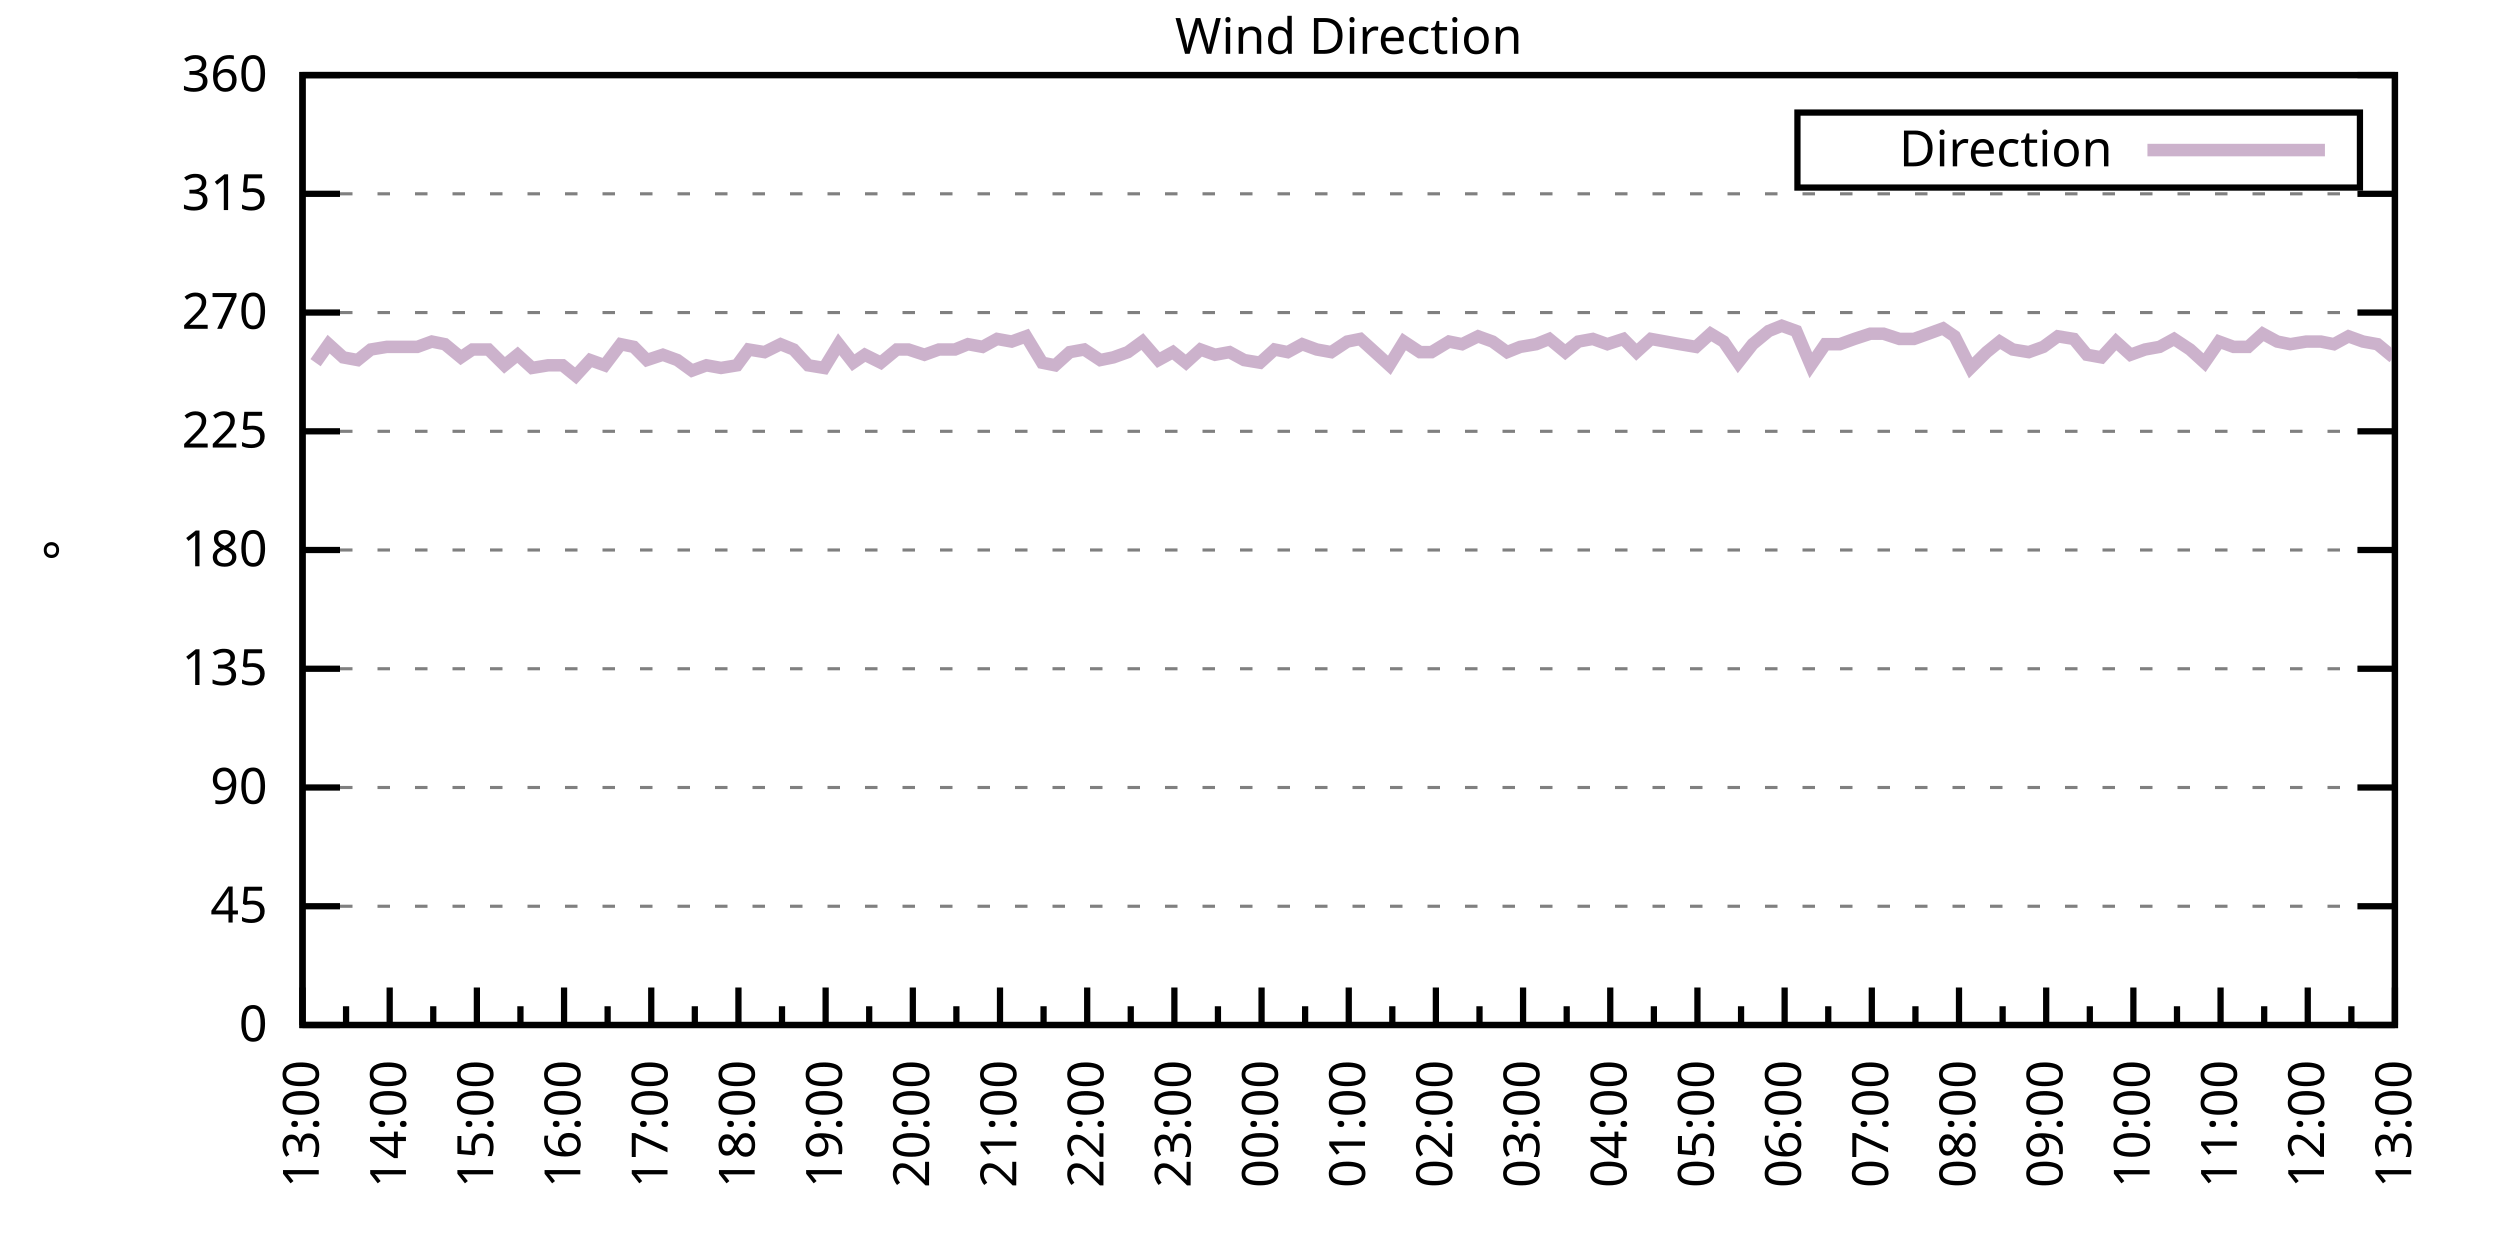
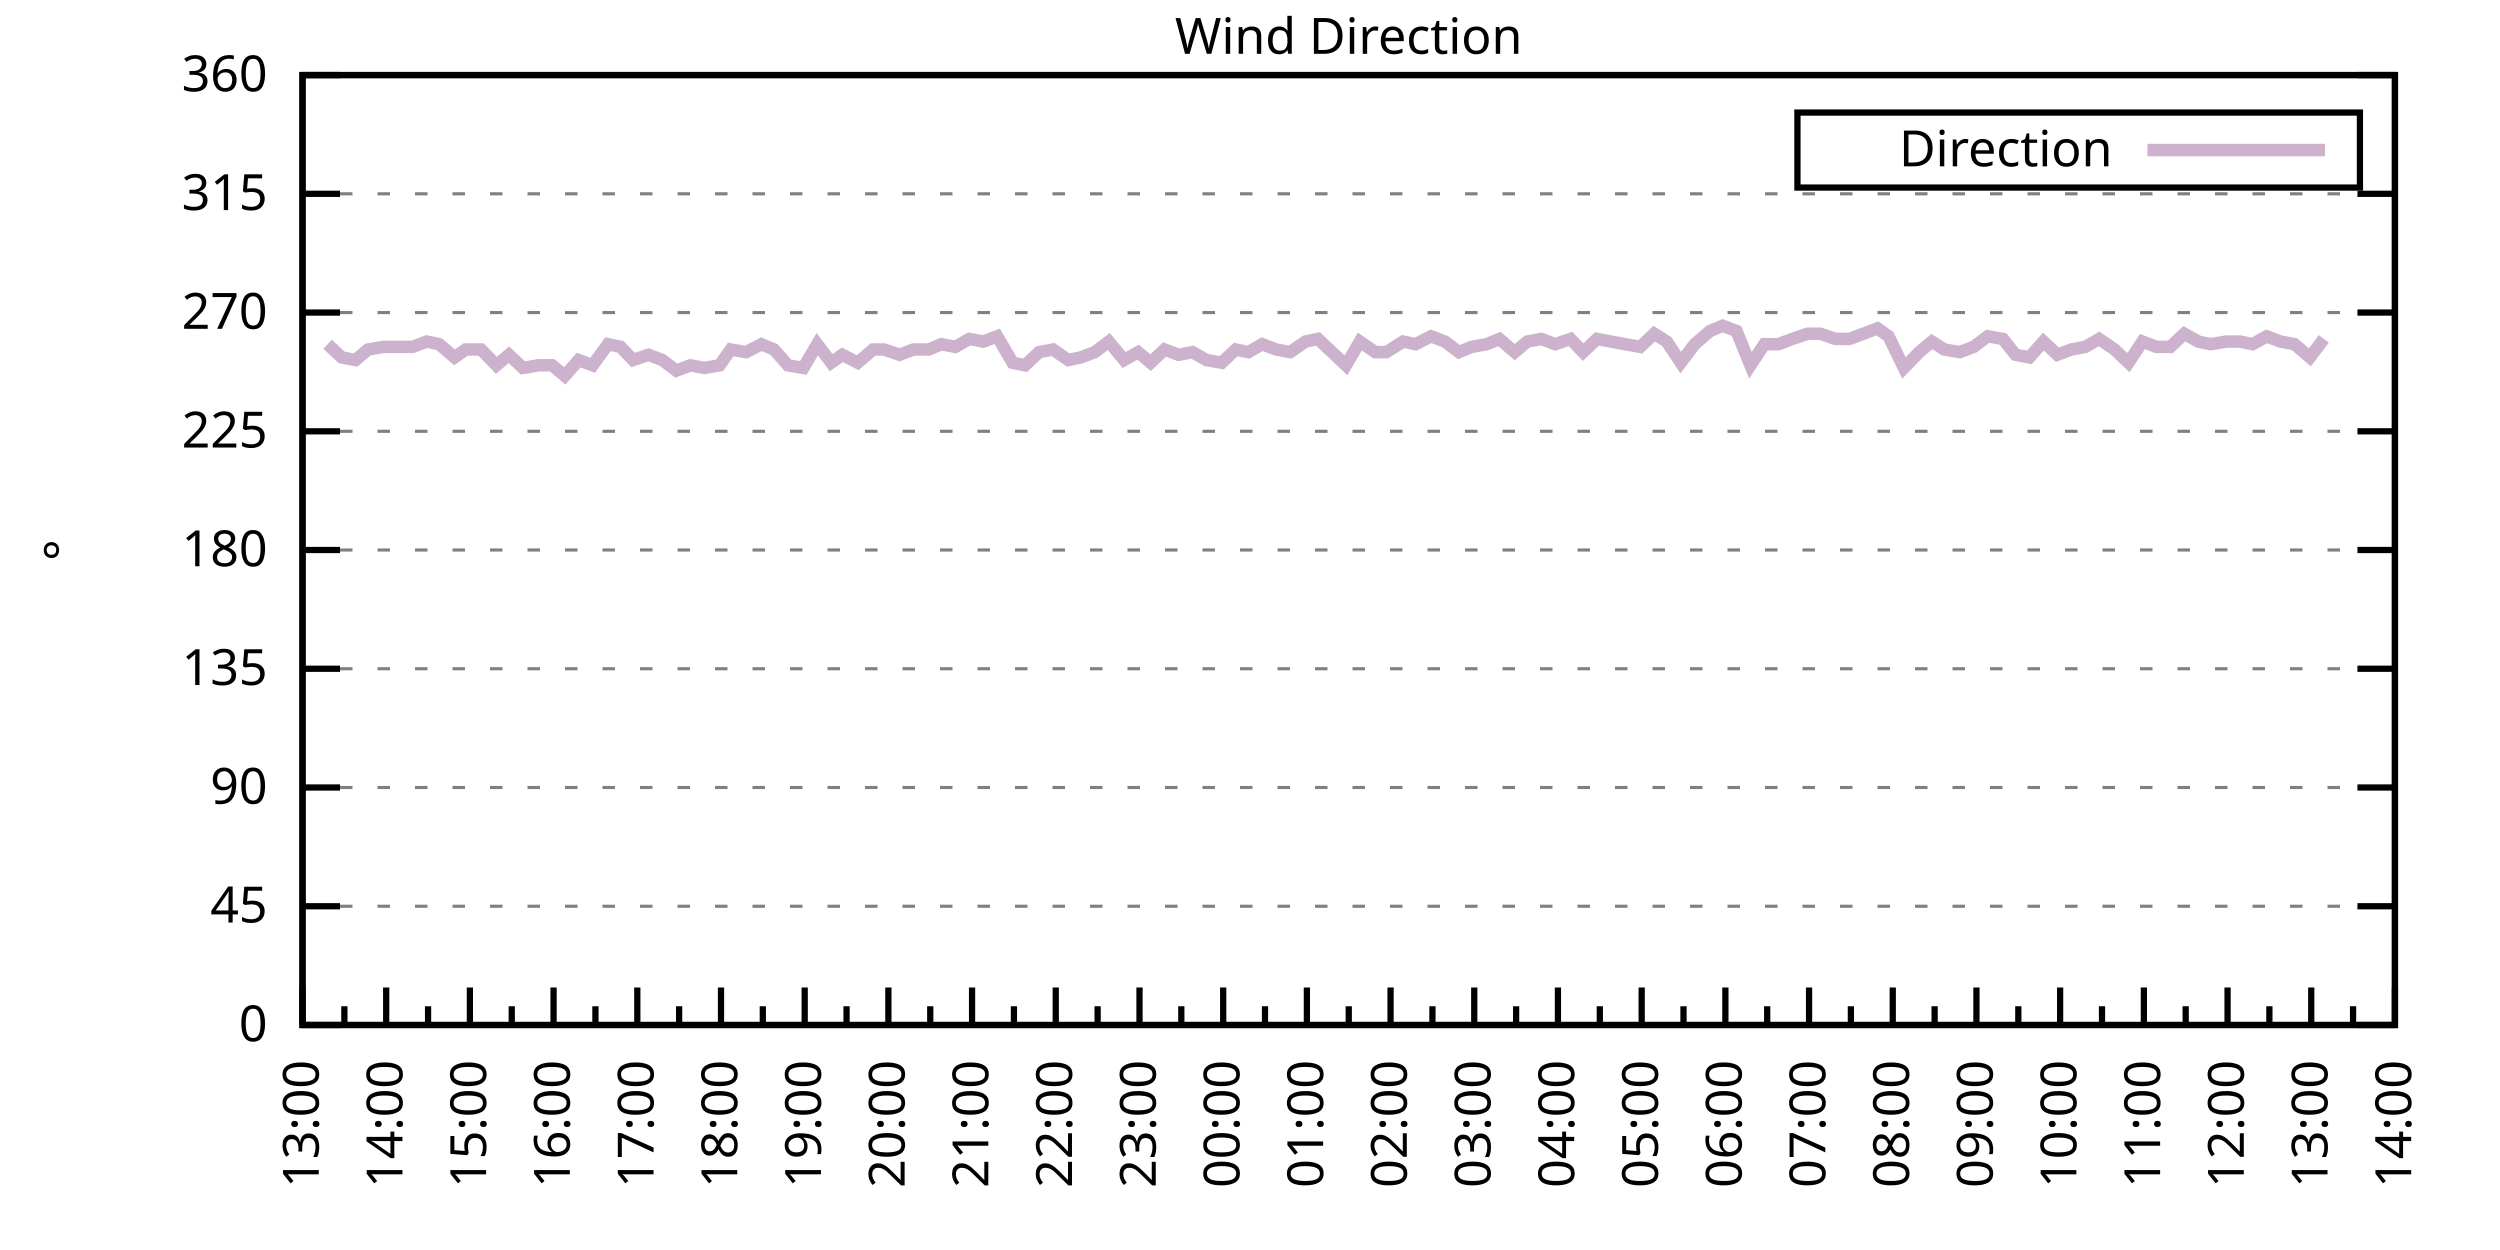
<svg xmlns="http://www.w3.org/2000/svg" xmlns:xlink="http://www.w3.org/1999/xlink" width="400" height="200" viewBox="0 0 400 200">
  <g id="gnuplot_canvas">
    <rect x="0" y="0" width="400" height="200" fill="none" />
    <defs>
      <circle id="gpDot" r="0.5" stroke-width="0.5" stroke="currentColor" />
      <path id="gpPt0" stroke-width="0.333" stroke="currentColor" d="M-1,0 h2 M0,-1 v2" />
      <path id="gpPt1" stroke-width="0.333" stroke="currentColor" d="M-1,-1 L1,1 M1,-1 L-1,1" />
      <path id="gpPt2" stroke-width="0.333" stroke="currentColor" d="M-1,0 L1,0 M0,-1 L0,1 M-1,-1 L1,1 M-1,1 L1,-1" />
      <rect id="gpPt3" stroke-width="0.333" stroke="currentColor" x="-1" y="-1" width="2" height="2" />
      <rect id="gpPt4" stroke-width="0.333" stroke="currentColor" fill="currentColor" x="-1" y="-1" width="2" height="2" />
      <circle id="gpPt5" stroke-width="0.333" stroke="currentColor" cx="0" cy="0" r="1" />
      <use xlink:href="#gpPt5" id="gpPt6" fill="currentColor" stroke="none" />
      <path id="gpPt7" stroke-width="0.333" stroke="currentColor" d="M0,-1.33 L-1.33,0.67 L1.33,0.67 z" />
      <use xlink:href="#gpPt7" id="gpPt8" fill="currentColor" stroke="none" />
      <use xlink:href="#gpPt7" id="gpPt9" stroke="currentColor" transform="rotate(180)" />
      <use xlink:href="#gpPt9" id="gpPt10" fill="currentColor" stroke="none" />
      <use xlink:href="#gpPt3" id="gpPt11" stroke="currentColor" transform="rotate(45)" />
      <use xlink:href="#gpPt11" id="gpPt12" fill="currentColor" stroke="none" />
      <path id="gpPt13" stroke-width="0.333" stroke="currentColor" d="M0,1.330 L1.265,0.411 L0.782,-1.067 L-0.782,-1.076 L-1.265,0.411 z" />
      <use xlink:href="#gpPt13" id="gpPt14" fill="currentColor" stroke="none" />
      <filter id="textbox" filterUnits="objectBoundingBox" x="0" y="0" height="1" width="1">
        <feFlood flood-color="white" flood-opacity="1" result="bgnd" />
        <feComposite in="SourceGraphic" in2="bgnd" operator="atop" />
      </filter>
      <filter id="greybox" filterUnits="objectBoundingBox" x="0" y="0" height="1" width="1">
        <feFlood flood-color="lightgrey" flood-opacity="1" result="grey" />
        <feComposite in="SourceGraphic" in2="grey" operator="atop" />
      </filter>
    </defs>
    <g fill="none" color="white" stroke="currentColor" stroke-width="1.00" stroke-linecap="butt" stroke-linejoin="miter">
</g>
    <g fill="none" color="black" stroke="currentColor" stroke-width="1.00" stroke-linecap="butt" stroke-linejoin="miter">
      <g stroke="none" shape-rendering="crispEdges">
        <polygon fill="rgb(255, 255, 255)" points="48.40,164.00 383.18,164.00 383.18,12.02 48.40,12.02 " />
      </g>
    </g>
    <g fill="none" color="black" stroke="currentColor" stroke-width="1.00" stroke-linecap="butt" stroke-linejoin="miter">
</g>
    <g fill="none" color="black" stroke="black" stroke-width="0.50" stroke-linecap="butt" stroke-linejoin="miter">
</g>
    <g fill="none" color="gray" stroke="currentColor" stroke-width="0.50" stroke-linecap="butt" stroke-linejoin="miter">
      <path stroke="gray" stroke-dasharray="2,4" class="gridline" d="M48.40,164.00 L383.19,164.00  " />
    </g>
    <g fill="none" color="gray" stroke="gray" stroke-width="1.00" stroke-linecap="butt" stroke-linejoin="miter">
</g>
    <g fill="none" color="black" stroke="currentColor" stroke-width="1.00" stroke-linecap="butt" stroke-linejoin="miter">
      <path stroke="black" d="M48.40,164.00 L54.40,164.00 M383.19,164.00 L377.19,164.00  " />
      <g transform="translate(42.80,166.60)" stroke="none" fill="black" font-family="Sans" font-size="8.00" text-anchor="end">
        <text>
          <tspan font-family="Sans"> 0</tspan>
        </text>
      </g>
    </g>
    <g fill="none" color="black" stroke="currentColor" stroke-width="1.00" stroke-linecap="butt" stroke-linejoin="miter">
</g>
    <g fill="none" color="black" stroke="black" stroke-width="0.50" stroke-linecap="butt" stroke-linejoin="miter">
</g>
    <g fill="none" color="gray" stroke="currentColor" stroke-width="0.50" stroke-linecap="butt" stroke-linejoin="miter">
      <path stroke="gray" stroke-dasharray="2,4" class="gridline" d="M48.40,145.00 L383.19,145.00  " />
    </g>
    <g fill="none" color="gray" stroke="gray" stroke-width="1.00" stroke-linecap="butt" stroke-linejoin="miter">
</g>
    <g fill="none" color="black" stroke="currentColor" stroke-width="1.00" stroke-linecap="butt" stroke-linejoin="miter">
      <path stroke="black" d="M48.40,145.00 L54.40,145.00 M383.19,145.00 L377.19,145.00  " />
      <g transform="translate(42.80,147.60)" stroke="none" fill="black" font-family="Sans" font-size="8.00" text-anchor="end">
        <text>
          <tspan font-family="Sans"> 45</tspan>
        </text>
      </g>
    </g>
    <g fill="none" color="black" stroke="currentColor" stroke-width="1.00" stroke-linecap="butt" stroke-linejoin="miter">
</g>
    <g fill="none" color="black" stroke="black" stroke-width="0.50" stroke-linecap="butt" stroke-linejoin="miter">
</g>
    <g fill="none" color="gray" stroke="currentColor" stroke-width="0.50" stroke-linecap="butt" stroke-linejoin="miter">
      <path stroke="gray" stroke-dasharray="2,4" class="gridline" d="M48.40,126.00 L383.19,126.00  " />
    </g>
    <g fill="none" color="gray" stroke="gray" stroke-width="1.00" stroke-linecap="butt" stroke-linejoin="miter">
</g>
    <g fill="none" color="black" stroke="currentColor" stroke-width="1.00" stroke-linecap="butt" stroke-linejoin="miter">
      <path stroke="black" d="M48.40,126.00 L54.40,126.00 M383.19,126.00 L377.19,126.00  " />
      <g transform="translate(42.80,128.60)" stroke="none" fill="black" font-family="Sans" font-size="8.00" text-anchor="end">
        <text>
          <tspan font-family="Sans"> 90</tspan>
        </text>
      </g>
    </g>
    <g fill="none" color="black" stroke="currentColor" stroke-width="1.00" stroke-linecap="butt" stroke-linejoin="miter">
</g>
    <g fill="none" color="black" stroke="black" stroke-width="0.50" stroke-linecap="butt" stroke-linejoin="miter">
</g>
    <g fill="none" color="gray" stroke="currentColor" stroke-width="0.50" stroke-linecap="butt" stroke-linejoin="miter">
      <path stroke="gray" stroke-dasharray="2,4" class="gridline" d="M48.40,107.00 L383.19,107.00  " />
    </g>
    <g fill="none" color="gray" stroke="gray" stroke-width="1.00" stroke-linecap="butt" stroke-linejoin="miter">
</g>
    <g fill="none" color="black" stroke="currentColor" stroke-width="1.00" stroke-linecap="butt" stroke-linejoin="miter">
      <path stroke="black" d="M48.40,107.00 L54.40,107.00 M383.19,107.00 L377.19,107.00  " />
      <g transform="translate(42.80,109.60)" stroke="none" fill="black" font-family="Sans" font-size="8.00" text-anchor="end">
        <text>
          <tspan font-family="Sans"> 135</tspan>
        </text>
      </g>
    </g>
    <g fill="none" color="black" stroke="currentColor" stroke-width="1.00" stroke-linecap="butt" stroke-linejoin="miter">
</g>
    <g fill="none" color="black" stroke="black" stroke-width="0.50" stroke-linecap="butt" stroke-linejoin="miter">
</g>
    <g fill="none" color="gray" stroke="currentColor" stroke-width="0.50" stroke-linecap="butt" stroke-linejoin="miter">
      <path stroke="gray" stroke-dasharray="2,4" class="gridline" d="M48.40,88.00 L383.19,88.00  " />
    </g>
    <g fill="none" color="gray" stroke="gray" stroke-width="1.00" stroke-linecap="butt" stroke-linejoin="miter">
</g>
    <g fill="none" color="black" stroke="currentColor" stroke-width="1.00" stroke-linecap="butt" stroke-linejoin="miter">
      <path stroke="black" d="M48.40,88.00 L54.40,88.00 M383.19,88.00 L377.19,88.00  " />
      <g transform="translate(42.80,90.60)" stroke="none" fill="black" font-family="Sans" font-size="8.00" text-anchor="end">
        <text>
          <tspan font-family="Sans"> 180</tspan>
        </text>
      </g>
    </g>
    <g fill="none" color="black" stroke="currentColor" stroke-width="1.00" stroke-linecap="butt" stroke-linejoin="miter">
</g>
    <g fill="none" color="black" stroke="black" stroke-width="0.50" stroke-linecap="butt" stroke-linejoin="miter">
</g>
    <g fill="none" color="gray" stroke="currentColor" stroke-width="0.50" stroke-linecap="butt" stroke-linejoin="miter">
      <path stroke="gray" stroke-dasharray="2,4" class="gridline" d="M48.40,69.01 L383.19,69.01  " />
    </g>
    <g fill="none" color="gray" stroke="gray" stroke-width="1.00" stroke-linecap="butt" stroke-linejoin="miter">
</g>
    <g fill="none" color="black" stroke="currentColor" stroke-width="1.00" stroke-linecap="butt" stroke-linejoin="miter">
      <path stroke="black" d="M48.40,69.01 L54.40,69.01 M383.19,69.01 L377.19,69.01  " />
      <g transform="translate(42.80,71.61)" stroke="none" fill="black" font-family="Sans" font-size="8.00" text-anchor="end">
        <text>
          <tspan font-family="Sans"> 225</tspan>
        </text>
      </g>
    </g>
    <g fill="none" color="black" stroke="currentColor" stroke-width="1.00" stroke-linecap="butt" stroke-linejoin="miter">
</g>
    <g fill="none" color="black" stroke="black" stroke-width="0.50" stroke-linecap="butt" stroke-linejoin="miter">
</g>
    <g fill="none" color="gray" stroke="currentColor" stroke-width="0.50" stroke-linecap="butt" stroke-linejoin="miter">
      <path stroke="gray" stroke-dasharray="2,4" class="gridline" d="M48.40,50.01 L383.19,50.01  " />
    </g>
    <g fill="none" color="gray" stroke="gray" stroke-width="1.00" stroke-linecap="butt" stroke-linejoin="miter">
</g>
    <g fill="none" color="black" stroke="currentColor" stroke-width="1.00" stroke-linecap="butt" stroke-linejoin="miter">
      <path stroke="black" d="M48.40,50.01 L54.40,50.01 M383.19,50.01 L377.19,50.01  " />
      <g transform="translate(42.80,52.61)" stroke="none" fill="black" font-family="Sans" font-size="8.00" text-anchor="end">
        <text>
          <tspan font-family="Sans"> 270</tspan>
        </text>
      </g>
    </g>
    <g fill="none" color="black" stroke="currentColor" stroke-width="1.00" stroke-linecap="butt" stroke-linejoin="miter">
</g>
    <g fill="none" color="black" stroke="black" stroke-width="0.50" stroke-linecap="butt" stroke-linejoin="miter">
</g>
    <g fill="none" color="gray" stroke="currentColor" stroke-width="0.50" stroke-linecap="butt" stroke-linejoin="miter">
      <path stroke="gray" stroke-dasharray="2,4" class="gridline" d="M48.40,31.01 L383.19,31.01  " />
    </g>
    <g fill="none" color="gray" stroke="gray" stroke-width="1.00" stroke-linecap="butt" stroke-linejoin="miter">
</g>
    <g fill="none" color="black" stroke="currentColor" stroke-width="1.00" stroke-linecap="butt" stroke-linejoin="miter">
      <path stroke="black" d="M48.40,31.01 L54.40,31.01 M383.19,31.01 L377.19,31.01  " />
      <g transform="translate(42.80,33.61)" stroke="none" fill="black" font-family="Sans" font-size="8.00" text-anchor="end">
        <text>
          <tspan font-family="Sans"> 315</tspan>
        </text>
      </g>
    </g>
    <g fill="none" color="black" stroke="currentColor" stroke-width="1.00" stroke-linecap="butt" stroke-linejoin="miter">
</g>
    <g fill="none" color="black" stroke="black" stroke-width="0.50" stroke-linecap="butt" stroke-linejoin="miter">
</g>
    <g fill="none" color="gray" stroke="currentColor" stroke-width="0.50" stroke-linecap="butt" stroke-linejoin="miter">
      <path stroke="gray" stroke-dasharray="2,4" class="gridline" d="M48.40,12.01 L383.19,12.01  " />
    </g>
    <g fill="none" color="gray" stroke="gray" stroke-width="1.00" stroke-linecap="butt" stroke-linejoin="miter">
</g>
    <g fill="none" color="black" stroke="currentColor" stroke-width="1.00" stroke-linecap="butt" stroke-linejoin="miter">
      <path stroke="black" d="M48.40,12.01 L54.40,12.01 M383.19,12.01 L377.19,12.01  " />
      <g transform="translate(42.80,14.61)" stroke="none" fill="black" font-family="Sans" font-size="8.00" text-anchor="end">
        <text>
          <tspan font-family="Sans"> 360</tspan>
        </text>
      </g>
    </g>
    <g fill="none" color="black" stroke="currentColor" stroke-width="1.00" stroke-linecap="butt" stroke-linejoin="miter">
      <path stroke="black" d="M48.40,164.00 L48.40,158.00  " />
      <g transform="translate(51.00,169.60) rotate(270)" stroke="none" fill="black" font-family="Sans" font-size="8.00" text-anchor="end">
        <text>
          <tspan font-family="Sans">13:00</tspan>
        </text>
      </g>
    </g>
    <g fill="none" color="black" stroke="currentColor" stroke-width="1.00" stroke-linecap="butt" stroke-linejoin="miter">
-       <path stroke="black" d="M55.37,164.00 L55.37,161.00 M62.35,164.00 L62.35,158.00  " />
-       <g transform="translate(64.95,169.60) rotate(270)" stroke="none" fill="black" font-family="Sans" font-size="8.00" text-anchor="end">
+       <path stroke="black" d="M55.10,164.00 L55.10,161.00 M61.79,164.00 L61.79,158.00  " />
+       <g transform="translate(64.39,169.60) rotate(270)" stroke="none" fill="black" font-family="Sans" font-size="8.00" text-anchor="end">
        <text>
          <tspan font-family="Sans">14:00</tspan>
        </text>
      </g>
    </g>
    <g fill="none" color="black" stroke="currentColor" stroke-width="1.00" stroke-linecap="butt" stroke-linejoin="miter">
-       <path stroke="black" d="M69.32,164.00 L69.32,161.00 M76.30,164.00 L76.30,158.00  " />
-       <g transform="translate(78.90,169.60) rotate(270)" stroke="none" fill="black" font-family="Sans" font-size="8.00" text-anchor="end">
+       <path stroke="black" d="M68.49,164.00 L68.49,161.00 M75.18,164.00 L75.18,158.00  " />
+       <g transform="translate(77.78,169.60) rotate(270)" stroke="none" fill="black" font-family="Sans" font-size="8.00" text-anchor="end">
        <text>
          <tspan font-family="Sans">15:00</tspan>
        </text>
      </g>
    </g>
    <g fill="none" color="black" stroke="currentColor" stroke-width="1.00" stroke-linecap="butt" stroke-linejoin="miter">
-       <path stroke="black" d="M83.27,164.00 L83.27,161.00 M90.25,164.00 L90.25,158.00  " />
-       <g transform="translate(92.85,169.60) rotate(270)" stroke="none" fill="black" font-family="Sans" font-size="8.00" text-anchor="end">
+       <path stroke="black" d="M81.88,164.00 L81.88,161.00 M88.57,164.00 L88.57,158.00  " />
+       <g transform="translate(91.17,169.60) rotate(270)" stroke="none" fill="black" font-family="Sans" font-size="8.00" text-anchor="end">
        <text>
          <tspan font-family="Sans">16:00</tspan>
        </text>
      </g>
    </g>
    <g fill="none" color="black" stroke="currentColor" stroke-width="1.00" stroke-linecap="butt" stroke-linejoin="miter">
-       <path stroke="black" d="M97.22,164.00 L97.22,161.00 M104.20,164.00 L104.20,158.00  " />
-       <g transform="translate(106.80,169.60) rotate(270)" stroke="none" fill="black" font-family="Sans" font-size="8.00" text-anchor="end">
+       <path stroke="black" d="M95.27,164.00 L95.27,161.00 M101.97,164.00 L101.97,158.00  " />
+       <g transform="translate(104.57,169.60) rotate(270)" stroke="none" fill="black" font-family="Sans" font-size="8.00" text-anchor="end">
        <text>
          <tspan font-family="Sans">17:00</tspan>
        </text>
      </g>
    </g>
    <g fill="none" color="black" stroke="currentColor" stroke-width="1.00" stroke-linecap="butt" stroke-linejoin="miter">
-       <path stroke="black" d="M111.17,164.00 L111.17,161.00 M118.15,164.00 L118.15,158.00  " />
-       <g transform="translate(120.75,169.60) rotate(270)" stroke="none" fill="black" font-family="Sans" font-size="8.00" text-anchor="end">
+       <path stroke="black" d="M108.66,164.00 L108.66,161.00 M115.36,164.00 L115.36,158.00  " />
+       <g transform="translate(117.96,169.60) rotate(270)" stroke="none" fill="black" font-family="Sans" font-size="8.00" text-anchor="end">
        <text>
          <tspan font-family="Sans">18:00</tspan>
        </text>
      </g>
    </g>
    <g fill="none" color="black" stroke="currentColor" stroke-width="1.00" stroke-linecap="butt" stroke-linejoin="miter">
-       <path stroke="black" d="M125.12,164.00 L125.12,161.00 M132.10,164.00 L132.10,158.00  " />
-       <g transform="translate(134.70,169.60) rotate(270)" stroke="none" fill="black" font-family="Sans" font-size="8.00" text-anchor="end">
+       <path stroke="black" d="M122.05,164.00 L122.05,161.00 M128.75,164.00 L128.75,158.00  " />
+       <g transform="translate(131.35,169.60) rotate(270)" stroke="none" fill="black" font-family="Sans" font-size="8.00" text-anchor="end">
        <text>
          <tspan font-family="Sans">19:00</tspan>
        </text>
      </g>
    </g>
    <g fill="none" color="black" stroke="currentColor" stroke-width="1.00" stroke-linecap="butt" stroke-linejoin="miter">
-       <path stroke="black" d="M139.07,164.00 L139.07,161.00 M146.05,164.00 L146.05,158.00  " />
-       <g transform="translate(148.65,169.60) rotate(270)" stroke="none" fill="black" font-family="Sans" font-size="8.00" text-anchor="end">
+       <path stroke="black" d="M135.45,164.00 L135.45,161.00 M142.14,164.00 L142.14,158.00  " />
+       <g transform="translate(144.74,169.60) rotate(270)" stroke="none" fill="black" font-family="Sans" font-size="8.00" text-anchor="end">
        <text>
          <tspan font-family="Sans">20:00</tspan>
        </text>
      </g>
    </g>
    <g fill="none" color="black" stroke="currentColor" stroke-width="1.00" stroke-linecap="butt" stroke-linejoin="miter">
-       <path stroke="black" d="M153.02,164.00 L153.02,161.00 M160.00,164.00 L160.00,158.00  " />
-       <g transform="translate(162.60,169.60) rotate(270)" stroke="none" fill="black" font-family="Sans" font-size="8.00" text-anchor="end">
+       <path stroke="black" d="M148.84,164.00 L148.84,161.00 M155.53,164.00 L155.53,158.00  " />
+       <g transform="translate(158.13,169.60) rotate(270)" stroke="none" fill="black" font-family="Sans" font-size="8.00" text-anchor="end">
        <text>
          <tspan font-family="Sans">21:00</tspan>
        </text>
      </g>
    </g>
    <g fill="none" color="black" stroke="currentColor" stroke-width="1.00" stroke-linecap="butt" stroke-linejoin="miter">
-       <path stroke="black" d="M166.97,164.00 L166.97,161.00 M173.95,164.00 L173.95,158.00  " />
-       <g transform="translate(176.55,169.60) rotate(270)" stroke="none" fill="black" font-family="Sans" font-size="8.00" text-anchor="end">
+       <path stroke="black" d="M162.23,164.00 L162.23,161.00 M168.92,164.00 L168.92,158.00  " />
+       <g transform="translate(171.52,169.60) rotate(270)" stroke="none" fill="black" font-family="Sans" font-size="8.00" text-anchor="end">
        <text>
          <tspan font-family="Sans">22:00</tspan>
        </text>
      </g>
    </g>
    <g fill="none" color="black" stroke="currentColor" stroke-width="1.00" stroke-linecap="butt" stroke-linejoin="miter">
-       <path stroke="black" d="M180.92,164.00 L180.92,161.00 M187.90,164.00 L187.90,158.00  " />
-       <g transform="translate(190.50,169.60) rotate(270)" stroke="none" fill="black" font-family="Sans" font-size="8.00" text-anchor="end">
+       <path stroke="black" d="M175.62,164.00 L175.62,161.00 M182.32,164.00 L182.32,158.00  " />
+       <g transform="translate(184.92,169.60) rotate(270)" stroke="none" fill="black" font-family="Sans" font-size="8.00" text-anchor="end">
        <text>
          <tspan font-family="Sans">23:00</tspan>
        </text>
      </g>
    </g>
    <g fill="none" color="black" stroke="currentColor" stroke-width="1.00" stroke-linecap="butt" stroke-linejoin="miter">
-       <path stroke="black" d="M194.87,164.00 L194.87,161.00 M201.85,164.00 L201.85,158.00  " />
-       <g transform="translate(204.45,169.60) rotate(270)" stroke="none" fill="black" font-family="Sans" font-size="8.00" text-anchor="end">
+       <path stroke="black" d="M189.01,164.00 L189.01,161.00 M195.71,164.00 L195.71,158.00  " />
+       <g transform="translate(198.31,169.60) rotate(270)" stroke="none" fill="black" font-family="Sans" font-size="8.00" text-anchor="end">
        <text>
          <tspan font-family="Sans">00:00</tspan>
        </text>
      </g>
    </g>
    <g fill="none" color="black" stroke="currentColor" stroke-width="1.00" stroke-linecap="butt" stroke-linejoin="miter">
-       <path stroke="black" d="M208.82,164.00 L208.82,161.00 M215.80,164.00 L215.80,158.00  " />
-       <g transform="translate(218.40,169.60) rotate(270)" stroke="none" fill="black" font-family="Sans" font-size="8.00" text-anchor="end">
+       <path stroke="black" d="M202.40,164.00 L202.40,161.00 M209.10,164.00 L209.10,158.00  " />
+       <g transform="translate(211.70,169.60) rotate(270)" stroke="none" fill="black" font-family="Sans" font-size="8.00" text-anchor="end">
        <text>
          <tspan font-family="Sans">01:00</tspan>
        </text>
      </g>
    </g>
    <g fill="none" color="black" stroke="currentColor" stroke-width="1.00" stroke-linecap="butt" stroke-linejoin="miter">
-       <path stroke="black" d="M222.77,164.00 L222.77,161.00 M229.74,164.00 L229.74,158.00  " />
-       <g transform="translate(232.34,169.60) rotate(270)" stroke="none" fill="black" font-family="Sans" font-size="8.00" text-anchor="end">
+       <path stroke="black" d="M215.80,164.00 L215.80,161.00 M222.49,164.00 L222.49,158.00  " />
+       <g transform="translate(225.09,169.60) rotate(270)" stroke="none" fill="black" font-family="Sans" font-size="8.00" text-anchor="end">
        <text>
          <tspan font-family="Sans">02:00</tspan>
        </text>
      </g>
    </g>
    <g fill="none" color="black" stroke="currentColor" stroke-width="1.00" stroke-linecap="butt" stroke-linejoin="miter">
-       <path stroke="black" d="M236.72,164.00 L236.72,161.00 M243.69,164.00 L243.69,158.00  " />
-       <g transform="translate(246.29,169.60) rotate(270)" stroke="none" fill="black" font-family="Sans" font-size="8.00" text-anchor="end">
+       <path stroke="black" d="M229.19,164.00 L229.19,161.00 M235.88,164.00 L235.88,158.00  " />
+       <g transform="translate(238.48,169.60) rotate(270)" stroke="none" fill="black" font-family="Sans" font-size="8.00" text-anchor="end">
        <text>
          <tspan font-family="Sans">03:00</tspan>
        </text>
      </g>
    </g>
    <g fill="none" color="black" stroke="currentColor" stroke-width="1.00" stroke-linecap="butt" stroke-linejoin="miter">
-       <path stroke="black" d="M250.67,164.00 L250.67,161.00 M257.64,164.00 L257.64,158.00  " />
-       <g transform="translate(260.24,169.60) rotate(270)" stroke="none" fill="black" font-family="Sans" font-size="8.00" text-anchor="end">
+       <path stroke="black" d="M242.58,164.00 L242.58,161.00 M249.27,164.00 L249.27,158.00  " />
+       <g transform="translate(251.87,169.60) rotate(270)" stroke="none" fill="black" font-family="Sans" font-size="8.00" text-anchor="end">
        <text>
          <tspan font-family="Sans">04:00</tspan>
        </text>
      </g>
    </g>
    <g fill="none" color="black" stroke="currentColor" stroke-width="1.00" stroke-linecap="butt" stroke-linejoin="miter">
-       <path stroke="black" d="M264.62,164.00 L264.62,161.00 M271.59,164.00 L271.59,158.00  " />
-       <g transform="translate(274.19,169.60) rotate(270)" stroke="none" fill="black" font-family="Sans" font-size="8.00" text-anchor="end">
+       <path stroke="black" d="M255.97,164.00 L255.97,161.00 M262.67,164.00 L262.67,158.00  " />
+       <g transform="translate(265.27,169.60) rotate(270)" stroke="none" fill="black" font-family="Sans" font-size="8.00" text-anchor="end">
        <text>
          <tspan font-family="Sans">05:00</tspan>
        </text>
      </g>
    </g>
    <g fill="none" color="black" stroke="currentColor" stroke-width="1.00" stroke-linecap="butt" stroke-linejoin="miter">
-       <path stroke="black" d="M278.57,164.00 L278.57,161.00 M285.54,164.00 L285.54,158.00  " />
-       <g transform="translate(288.14,169.60) rotate(270)" stroke="none" fill="black" font-family="Sans" font-size="8.00" text-anchor="end">
+       <path stroke="black" d="M269.36,164.00 L269.36,161.00 M276.06,164.00 L276.06,158.00  " />
+       <g transform="translate(278.66,169.60) rotate(270)" stroke="none" fill="black" font-family="Sans" font-size="8.00" text-anchor="end">
        <text>
          <tspan font-family="Sans">06:00</tspan>
        </text>
      </g>
    </g>
    <g fill="none" color="black" stroke="currentColor" stroke-width="1.00" stroke-linecap="butt" stroke-linejoin="miter">
-       <path stroke="black" d="M292.52,164.00 L292.52,161.00 M299.49,164.00 L299.49,158.00  " />
-       <g transform="translate(302.09,169.60) rotate(270)" stroke="none" fill="black" font-family="Sans" font-size="8.00" text-anchor="end">
+       <path stroke="black" d="M282.75,164.00 L282.75,161.00 M289.45,164.00 L289.45,158.00  " />
+       <g transform="translate(292.05,169.60) rotate(270)" stroke="none" fill="black" font-family="Sans" font-size="8.00" text-anchor="end">
        <text>
          <tspan font-family="Sans">07:00</tspan>
        </text>
      </g>
    </g>
    <g fill="none" color="black" stroke="currentColor" stroke-width="1.00" stroke-linecap="butt" stroke-linejoin="miter">
-       <path stroke="black" d="M306.47,164.00 L306.47,161.00 M313.44,164.00 L313.44,158.00  " />
-       <g transform="translate(316.04,169.60) rotate(270)" stroke="none" fill="black" font-family="Sans" font-size="8.00" text-anchor="end">
+       <path stroke="black" d="M296.14,164.00 L296.14,161.00 M302.84,164.00 L302.84,158.00  " />
+       <g transform="translate(305.44,169.60) rotate(270)" stroke="none" fill="black" font-family="Sans" font-size="8.00" text-anchor="end">
        <text>
          <tspan font-family="Sans">08:00</tspan>
        </text>
      </g>
    </g>
    <g fill="none" color="black" stroke="currentColor" stroke-width="1.00" stroke-linecap="butt" stroke-linejoin="miter">
-       <path stroke="black" d="M320.42,164.00 L320.42,161.00 M327.39,164.00 L327.39,158.00  " />
-       <g transform="translate(329.99,169.60) rotate(270)" stroke="none" fill="black" font-family="Sans" font-size="8.00" text-anchor="end">
+       <path stroke="black" d="M309.54,164.00 L309.54,161.00 M316.23,164.00 L316.23,158.00  " />
+       <g transform="translate(318.83,169.60) rotate(270)" stroke="none" fill="black" font-family="Sans" font-size="8.00" text-anchor="end">
        <text>
          <tspan font-family="Sans">09:00</tspan>
        </text>
      </g>
    </g>
    <g fill="none" color="black" stroke="currentColor" stroke-width="1.00" stroke-linecap="butt" stroke-linejoin="miter">
-       <path stroke="black" d="M334.37,164.00 L334.37,161.00 M341.34,164.00 L341.34,158.00  " />
-       <g transform="translate(343.94,169.60) rotate(270)" stroke="none" fill="black" font-family="Sans" font-size="8.00" text-anchor="end">
+       <path stroke="black" d="M322.93,164.00 L322.93,161.00 M329.62,164.00 L329.62,158.00  " />
+       <g transform="translate(332.22,169.60) rotate(270)" stroke="none" fill="black" font-family="Sans" font-size="8.00" text-anchor="end">
        <text>
          <tspan font-family="Sans">10:00</tspan>
        </text>
      </g>
    </g>
    <g fill="none" color="black" stroke="currentColor" stroke-width="1.00" stroke-linecap="butt" stroke-linejoin="miter">
-       <path stroke="black" d="M348.32,164.00 L348.32,161.00 M355.29,164.00 L355.29,158.00  " />
-       <g transform="translate(357.89,169.60) rotate(270)" stroke="none" fill="black" font-family="Sans" font-size="8.00" text-anchor="end">
+       <path stroke="black" d="M336.32,164.00 L336.32,161.00 M343.02,164.00 L343.02,158.00  " />
+       <g transform="translate(345.62,169.60) rotate(270)" stroke="none" fill="black" font-family="Sans" font-size="8.00" text-anchor="end">
        <text>
          <tspan font-family="Sans">11:00</tspan>
        </text>
      </g>
    </g>
    <g fill="none" color="black" stroke="currentColor" stroke-width="1.00" stroke-linecap="butt" stroke-linejoin="miter">
-       <path stroke="black" d="M362.27,164.00 L362.27,161.00 M369.24,164.00 L369.24,158.00  " />
-       <g transform="translate(371.84,169.60) rotate(270)" stroke="none" fill="black" font-family="Sans" font-size="8.00" text-anchor="end">
+       <path stroke="black" d="M349.71,164.00 L349.71,161.00 M356.41,164.00 L356.41,158.00  " />
+       <g transform="translate(359.01,169.60) rotate(270)" stroke="none" fill="black" font-family="Sans" font-size="8.00" text-anchor="end">
        <text>
          <tspan font-family="Sans">12:00</tspan>
        </text>
      </g>
    </g>
    <g fill="none" color="black" stroke="currentColor" stroke-width="1.00" stroke-linecap="butt" stroke-linejoin="miter">
-       <path stroke="black" d="M376.22,164.00 L376.22,161.00 M383.19,164.00 L383.19,158.00  " />
+       <path stroke="black" d="M363.10,164.00 L363.10,161.00 M369.80,164.00 L369.80,158.00  " />
+       <g transform="translate(372.40,169.60) rotate(270)" stroke="none" fill="black" font-family="Sans" font-size="8.00" text-anchor="end">
+         <text>
+           <tspan font-family="Sans">13:00</tspan>
+         </text>
+       </g>
+     </g>
+     <g fill="none" color="black" stroke="currentColor" stroke-width="1.00" stroke-linecap="butt" stroke-linejoin="miter">
+       <path stroke="black" d="M376.49,164.00 L376.49,161.00 M383.19,164.00 L383.19,158.00  " />
      <g transform="translate(385.79,169.60) rotate(270)" stroke="none" fill="black" font-family="Sans" font-size="8.00" text-anchor="end">
        <text>
-           <tspan font-family="Sans">13:00</tspan>
+           <tspan font-family="Sans">14:00</tspan>
        </text>
      </g>
    </g>
    <g fill="none" color="black" stroke="currentColor" stroke-width="1.00" stroke-linecap="butt" stroke-linejoin="miter">
</g>
    <g fill="none" color="black" stroke="currentColor" stroke-width="1.00" stroke-linecap="butt" stroke-linejoin="miter">
      <path stroke="black" d="M48.40,12.01 L48.40,164.00 L383.19,164.00 L383.19,12.01 L48.40,12.01 Z  " />
    </g>
    <g fill="none" color="black" stroke="currentColor" stroke-width="1.00" stroke-linecap="butt" stroke-linejoin="miter">
      <g transform="translate(12.80,88.01) rotate(270)" stroke="none" fill="black" font-family="Sans" font-size="8.00" text-anchor="middle">
        <text>
          <tspan font-family="Sans">°</tspan>
        </text>
      </g>
    </g>
    <g fill="none" color="black" stroke="currentColor" stroke-width="1.00" stroke-linecap="butt" stroke-linejoin="miter">
</g>
    <g fill="none" color="black" stroke="currentColor" stroke-width="1.00" stroke-linecap="butt" stroke-linejoin="miter">
      <path stroke="black" d="M287.59,30.01 L287.59,18.01 L377.59,18.01 L377.59,30.01 L287.59,30.01 Z  " />
    </g>
    <g id="Wind_direction_plot_1">
      <g fill="none" color="white" stroke="black" stroke-width="2.00" stroke-linecap="butt" stroke-linejoin="miter">
</g>
      <g fill="none" color="black" stroke="currentColor" stroke-width="2.00" stroke-linecap="butt" stroke-linejoin="miter">
        <g transform="translate(337.99,26.61)" stroke="none" fill="black" font-family="Sans" font-size="8.00" text-anchor="end">
          <text>
            <tspan font-family="Sans">Direction</tspan>
          </text>
        </g>
      </g>
      <g fill="none" color="black" stroke="currentColor" stroke-width="2.00" stroke-linecap="butt" stroke-linejoin="miter">
-         <path stroke="rgb(204, 178, 204)" d="M343.59,24.01 L371.99,24.01 M50.49,58.03 L52.58,55.07 L54.91,57.18 L57.23,57.61 L59.33,55.92 L61.88,55.50   L63.98,55.50 L66.77,55.50 L69.09,54.65 L71.18,55.07 L73.74,57.18 L75.60,55.92 L78.16,55.92 L80.72,58.45   L82.81,56.76 L85.13,58.87 L87.69,58.45 L90.02,58.45 L92.11,60.14 L94.43,57.61 L96.76,58.45 L99.32,55.07   L101.41,55.50 L103.50,57.61 L106.06,56.76 L108.38,57.61 L110.71,59.30 L113.03,58.45 L115.36,58.87 L117.92,58.45   L119.78,55.92 L122.33,56.34 L124.89,55.07 L126.98,55.92 L129.31,58.45 L131.87,58.87 L134.19,55.07 L136.51,58.03   L138.37,56.76 L140.93,58.03 L143.49,55.92 L145.35,55.92 L147.91,56.76 L150.23,55.92 L152.79,55.92 L154.88,55.07   L157.21,55.50 L159.53,54.23 L161.86,54.65 L164.18,53.81 L166.74,58.03 L168.83,58.45 L171.16,56.34 L173.48,55.92   L176.04,57.61 L178.13,57.18 L180.46,56.34 L182.78,54.65 L185.34,57.61 L187.66,56.34 L189.76,58.03 L192.08,55.92   L194.41,56.76 L196.73,56.34 L199.06,57.61 L201.61,58.03 L203.94,55.92 L206.03,56.34 L208.36,55.07 L210.68,55.92   L213.01,56.34 L215.56,54.65 L217.65,54.23 L219.98,56.34 L222.30,58.45 L224.63,54.65 L227.19,56.34 L229.05,56.34   L231.84,54.65 L233.93,55.07 L236.49,53.81 L238.81,54.65 L241.14,56.34 L243.23,55.50 L245.79,55.07 L247.88,54.23   L250.44,56.34 L252.53,54.65 L254.85,54.23 L257.18,55.07 L259.74,54.23 L261.83,56.34 L264.15,54.23 L266.48,54.65   L268.80,55.07 L271.36,55.50 L273.69,53.39 L275.78,54.65 L278.10,58.03 L280.43,55.07 L282.99,52.96 L285.08,52.12   L287.40,52.96 L289.73,58.45 L292.05,55.07 L294.38,55.07 L296.70,54.23 L299.26,53.39 L301.35,53.39 L303.91,54.23   L306.23,54.23 L308.56,53.39 L310.88,52.54 L312.74,53.81 L315.30,58.87 L317.86,56.34 L319.95,54.65 L322.04,55.92   L324.60,56.34 L326.93,55.50 L329.25,53.81 L331.81,54.23 L333.90,56.76 L336.23,57.18 L338.55,54.65 L340.88,56.76   L343.20,55.92 L345.53,55.50 L347.85,54.23 L350.41,55.92 L352.73,58.03 L355.06,54.65 L357.38,55.50 L359.71,55.50   L362.03,53.39 L364.36,54.65 L366.45,55.07 L369.01,54.65 L371.33,54.65 L373.43,55.07 L375.75,53.81 L378.08,54.65   L380.40,55.07 L382.96,57.18  " />
+         <path stroke="rgb(204, 178, 204)" d="M343.59,24.01 L371.99,24.01 M52.42,55.07 L54.65,57.18 L56.88,57.61 L58.89,55.92 L61.35,55.50 L63.35,55.50   L66.03,55.50 L68.26,54.65 L70.27,55.07 L72.73,57.18 L74.51,55.92 L76.97,55.92 L79.42,58.45 L81.43,56.76   L83.66,58.87 L86.12,58.45 L88.35,58.45 L90.36,60.14 L92.59,57.61 L94.82,58.45 L97.28,55.07 L99.29,55.50   L101.30,57.61 L103.75,56.76 L105.98,57.61 L108.22,59.30 L110.45,58.45 L112.68,58.87 L115.13,58.45 L116.92,55.92   L119.38,56.34 L121.83,55.07 L123.84,55.92 L126.07,58.45 L128.53,58.87 L130.76,55.07 L132.99,58.03 L134.78,56.76   L137.23,58.03 L139.69,55.92 L141.47,55.92 L143.93,56.76 L146.16,55.92 L148.61,55.92 L150.62,55.07 L152.85,55.50   L155.09,54.23 L157.32,54.65 L159.55,53.81 L162.01,58.03 L164.01,58.45 L166.25,56.34 L168.48,55.92 L170.93,57.61   L172.94,57.18 L175.17,56.34 L177.41,54.65 L179.86,57.61 L182.09,56.34 L184.10,58.03 L186.33,55.92 L188.57,56.76   L190.80,56.34 L193.03,57.61 L195.48,58.03 L197.72,55.92 L199.73,56.34 L201.96,55.07 L204.19,55.92 L206.42,56.34   L208.88,54.65 L210.88,54.23 L213.12,56.34 L215.35,58.45 L217.58,54.65 L220.04,56.34 L221.82,56.34 L224.50,54.65   L226.51,55.07 L228.96,53.81 L231.20,54.65 L233.43,56.34 L235.44,55.50 L237.89,55.07 L239.90,54.23 L242.36,56.34   L244.36,54.65 L246.60,54.23 L248.83,55.07 L251.28,54.23 L253.29,56.34 L255.52,54.23 L257.76,54.65 L259.99,55.07   L262.44,55.50 L264.67,53.39 L266.68,54.65 L268.92,58.03 L271.15,55.07 L273.60,52.96 L275.61,52.12 L277.84,52.96   L280.07,58.45 L282.31,55.07 L284.54,55.07 L286.77,54.23 L289.23,53.39 L291.23,53.39 L293.69,54.23 L295.92,54.23   L298.15,53.39 L300.39,52.54 L302.17,53.81 L304.63,58.87 L307.08,56.34 L309.09,54.65 L311.10,55.92 L313.55,56.34   L315.79,55.50 L318.02,53.81 L320.47,54.23 L322.48,56.76 L324.71,57.18 L326.95,54.65 L329.18,56.76 L331.41,55.92   L333.64,55.50 L335.87,54.23 L338.33,55.92 L340.56,58.03 L342.79,54.65 L345.02,55.50 L347.26,55.50 L349.49,53.39   L351.72,54.65 L353.73,55.07 L356.18,54.65 L358.42,54.65 L360.42,55.07 L362.66,53.81 L364.89,54.65 L367.12,55.07   L369.58,57.18 L371.81,54.23  " />
      </g>
    </g>
    <g fill="none" color="black" stroke="currentColor" stroke-width="2.00" stroke-linecap="butt" stroke-linejoin="miter">
</g>
    <g fill="none" color="black" stroke="black" stroke-width="1.00" stroke-linecap="butt" stroke-linejoin="miter">
</g>
    <g fill="none" color="black" stroke="currentColor" stroke-width="1.00" stroke-linecap="butt" stroke-linejoin="miter">
      <path stroke="black" d="M48.40,12.01 L48.40,164.00 L383.19,164.00 L383.19,12.01 L48.40,12.01 Z  " />
    </g>
    <g fill="none" color="black" stroke="currentColor" stroke-width="1.00" stroke-linecap="butt" stroke-linejoin="miter">
      <g transform="translate(215.79,8.61)" stroke="none" fill="black" font-family="Sans" font-size="8.00" text-anchor="middle">
        <text>
          <tspan font-family="Sans">Wind Direction</tspan>
        </text>
      </g>
    </g>
    <g fill="none" color="black" stroke="currentColor" stroke-width="1.00" stroke-linecap="butt" stroke-linejoin="miter">
</g>
  </g>
</svg>
